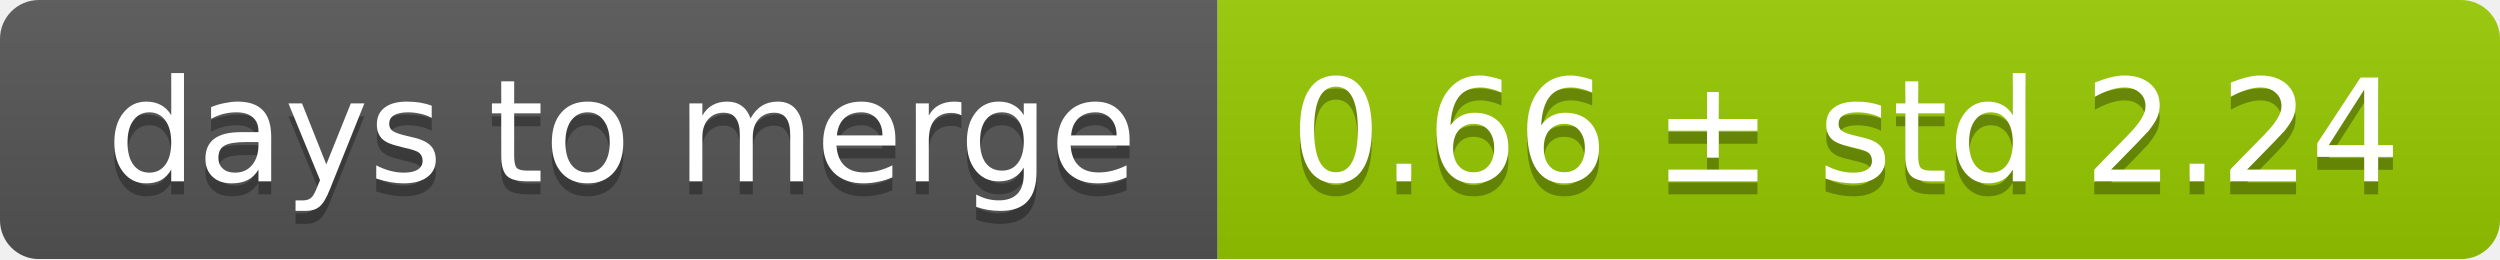
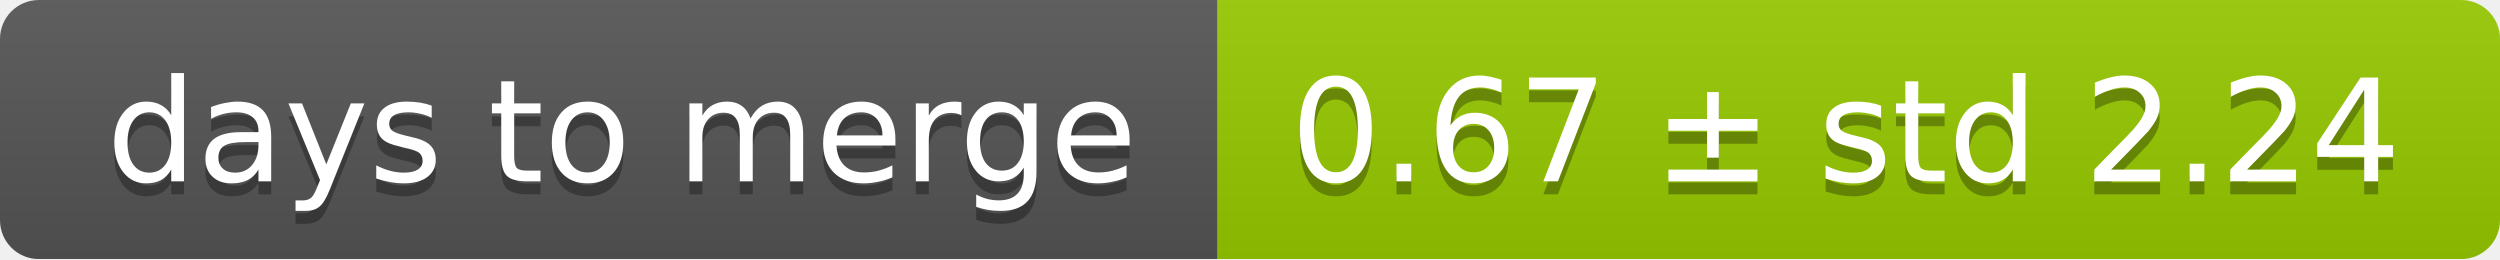
<svg xmlns="http://www.w3.org/2000/svg" width="193" height="20">
  <linearGradient id="smooth" x2="0" y2="100%">
    <stop offset="0" stop-color="#bbb" stop-opacity=".1" />
    <stop offset="1" stop-opacity=".1" />
  </linearGradient>
  <mask id="round">
    <rect width="193" height="20" rx="3" fill="#fff" />
  </mask>
  <g mask="url(#round)">
    <rect width="94" height="20" fill="#555" />
    <rect x="94" width="99" height="20" fill="#97ca00" />
    <rect width="193" height="20" fill="url(#smooth)" />
  </g>
  <g fill="#fff" text-anchor="middle" font-family="DejaVu Sans,Verdana,Geneva,sans-serif" font-size="11">
    <text x="48" y="15" fill="#010101" fill-opacity=".3">days to merge</text>
    <text x="48" y="14">days to merge</text>
-     <text x="142.5" y="15" fill="#010101" fill-opacity=".3">0.66 ± std 2.24</text>
-     <text x="142.5" y="14">0.66 ± std 2.24</text>
+     <text x="142.5" y="15" fill="#010101" fill-opacity=".3">0.67 ± std 2.24</text>
+     <text x="142.5" y="14">0.67 ± std 2.24</text>
  </g>
</svg>
